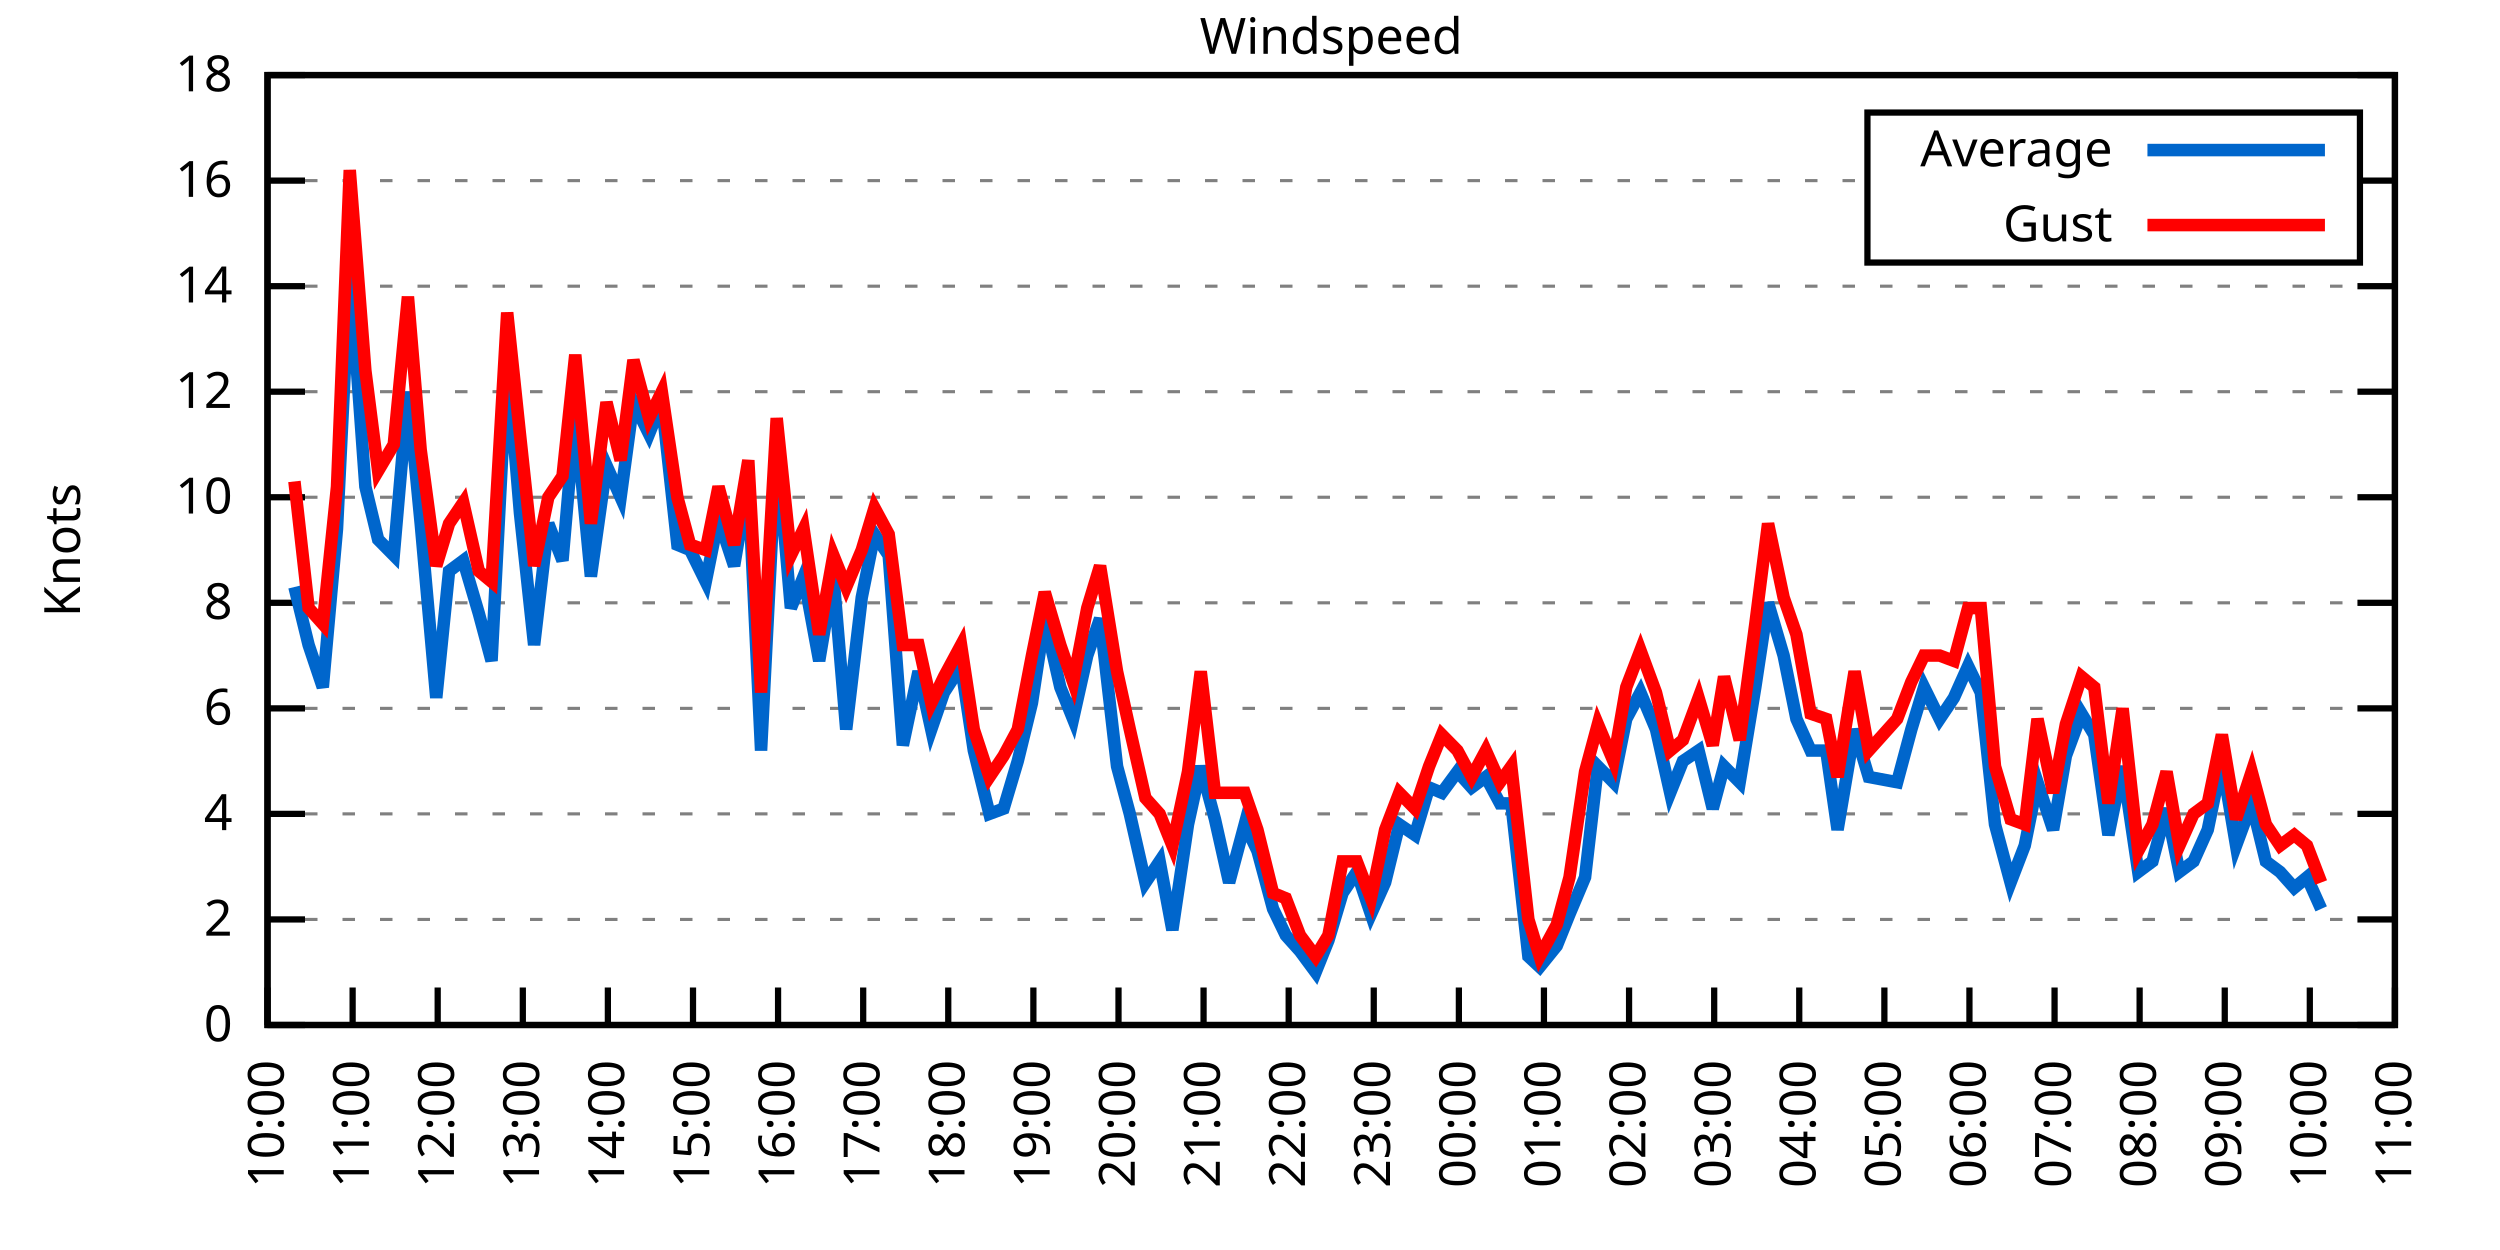
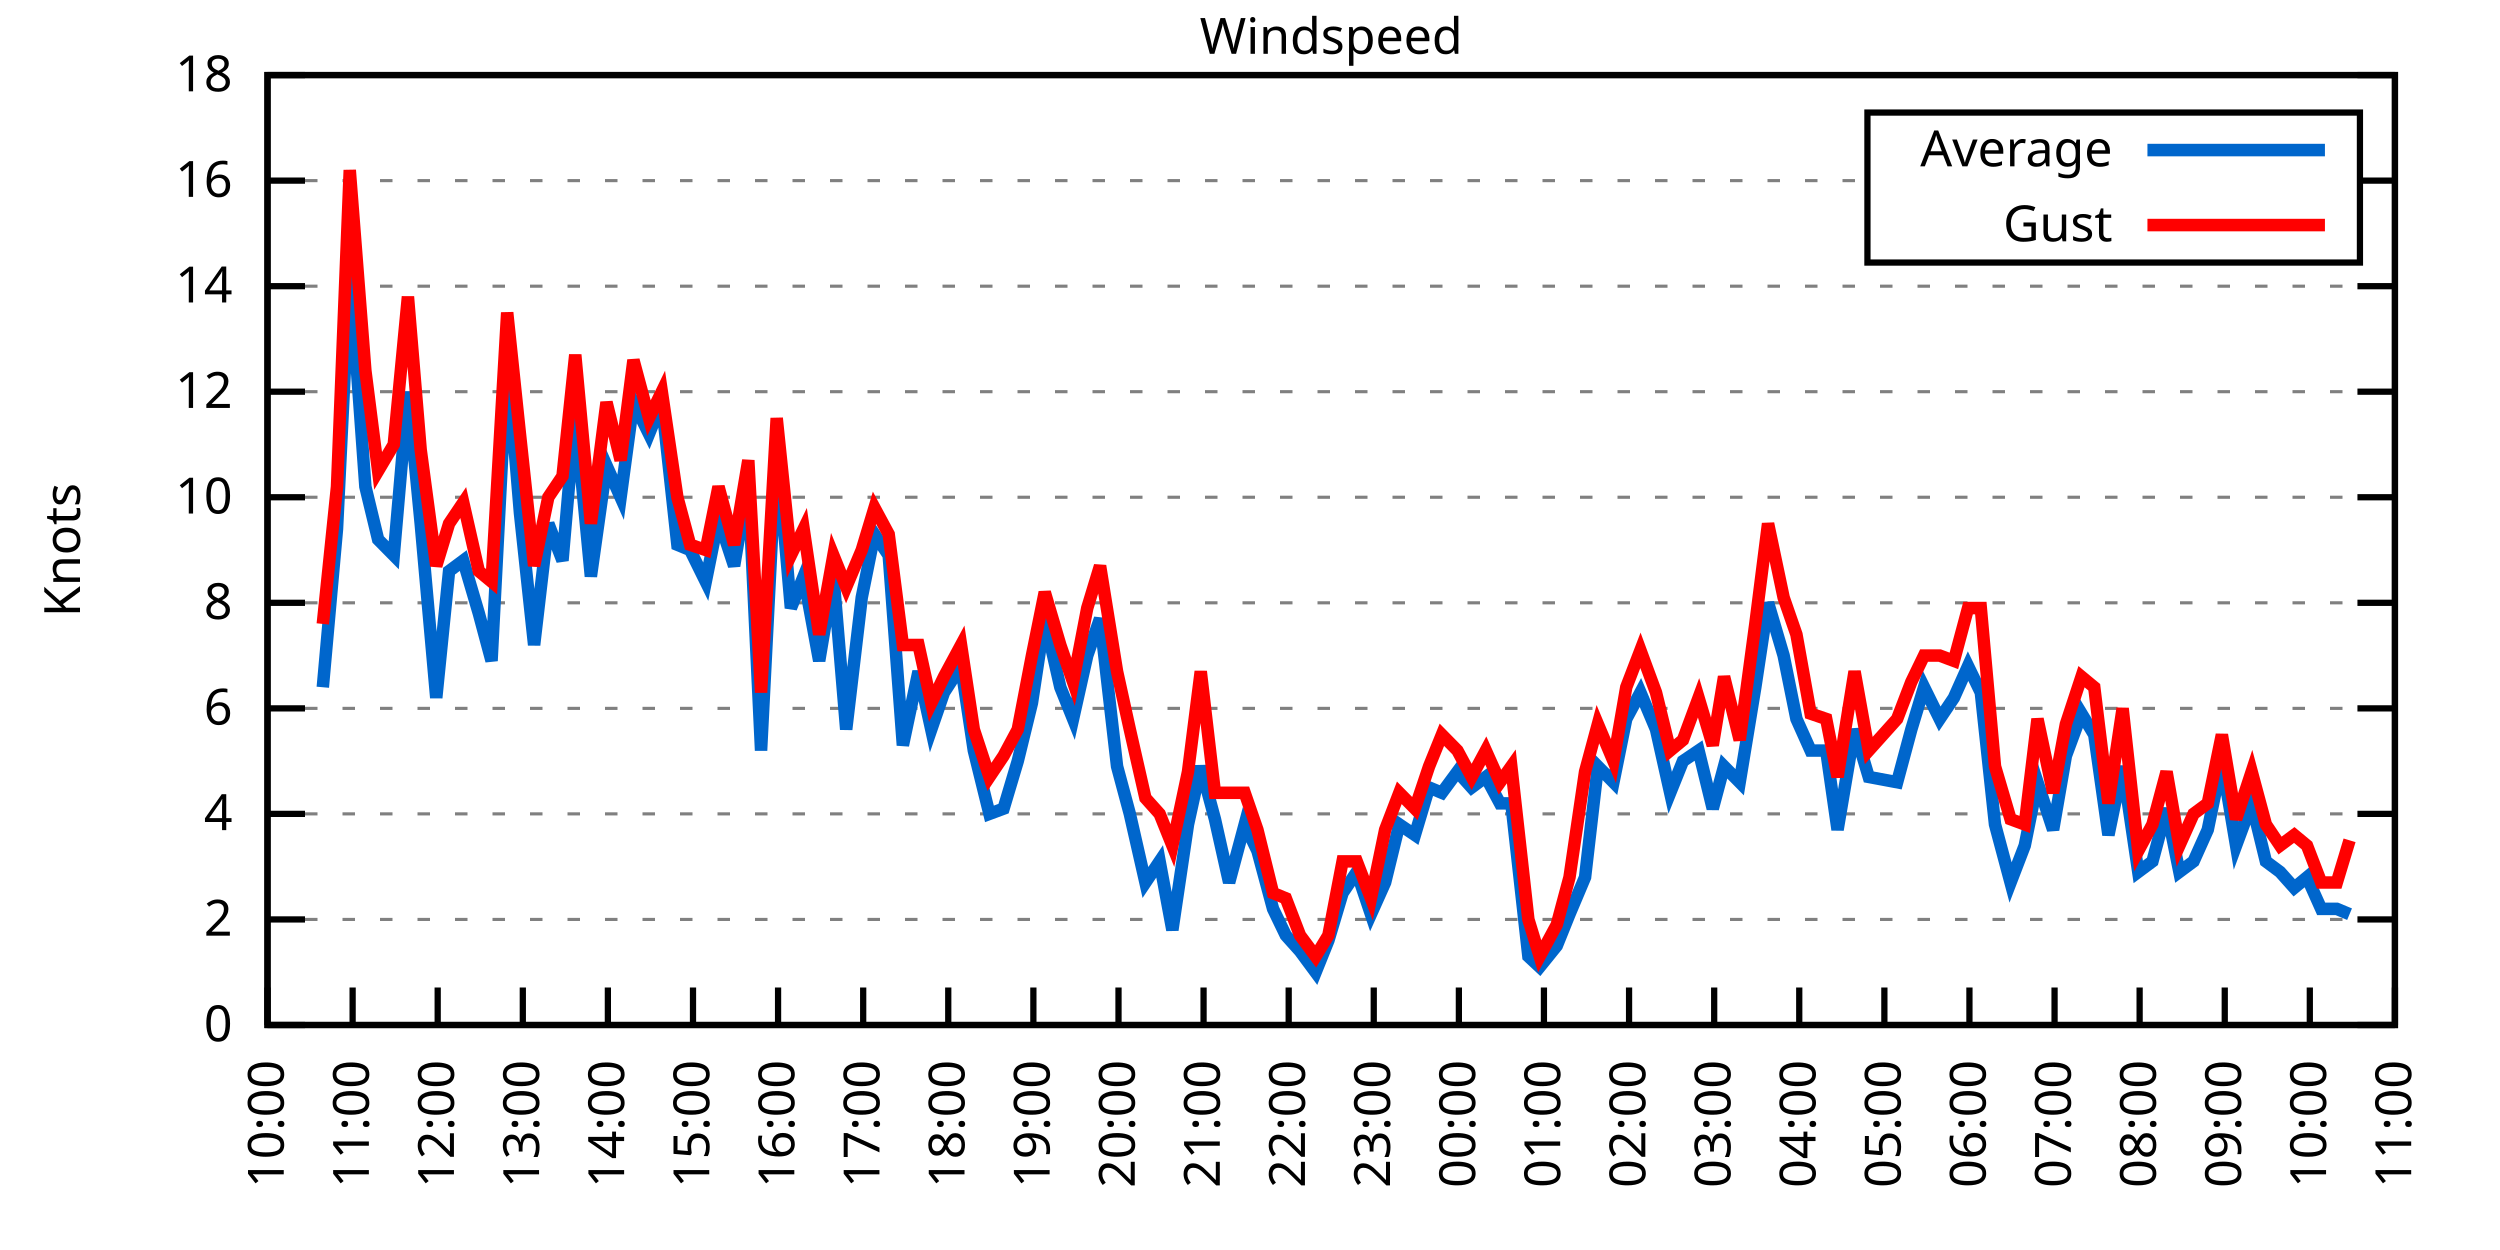
<svg xmlns="http://www.w3.org/2000/svg" xmlns:xlink="http://www.w3.org/1999/xlink" width="400" height="200" viewBox="0 0 400 200">
  <g id="gnuplot_canvas">
    <rect x="0" y="0" width="400" height="200" fill="none" />
    <defs>
      <circle id="gpDot" r="0.5" stroke-width="0.5" stroke="currentColor" />
      <path id="gpPt0" stroke-width="0.333" stroke="currentColor" d="M-1,0 h2 M0,-1 v2" />
      <path id="gpPt1" stroke-width="0.333" stroke="currentColor" d="M-1,-1 L1,1 M1,-1 L-1,1" />
      <path id="gpPt2" stroke-width="0.333" stroke="currentColor" d="M-1,0 L1,0 M0,-1 L0,1 M-1,-1 L1,1 M-1,1 L1,-1" />
      <rect id="gpPt3" stroke-width="0.333" stroke="currentColor" x="-1" y="-1" width="2" height="2" />
      <rect id="gpPt4" stroke-width="0.333" stroke="currentColor" fill="currentColor" x="-1" y="-1" width="2" height="2" />
      <circle id="gpPt5" stroke-width="0.333" stroke="currentColor" cx="0" cy="0" r="1" />
      <use xlink:href="#gpPt5" id="gpPt6" fill="currentColor" stroke="none" />
      <path id="gpPt7" stroke-width="0.333" stroke="currentColor" d="M0,-1.33 L-1.33,0.67 L1.33,0.67 z" />
      <use xlink:href="#gpPt7" id="gpPt8" fill="currentColor" stroke="none" />
      <use xlink:href="#gpPt7" id="gpPt9" stroke="currentColor" transform="rotate(180)" />
      <use xlink:href="#gpPt9" id="gpPt10" fill="currentColor" stroke="none" />
      <use xlink:href="#gpPt3" id="gpPt11" stroke="currentColor" transform="rotate(45)" />
      <use xlink:href="#gpPt11" id="gpPt12" fill="currentColor" stroke="none" />
      <path id="gpPt13" stroke-width="0.333" stroke="currentColor" d="M0,1.330 L1.265,0.411 L0.782,-1.067 L-0.782,-1.076 L-1.265,0.411 z" />
      <use xlink:href="#gpPt13" id="gpPt14" fill="currentColor" stroke="none" />
      <filter id="textbox" filterUnits="objectBoundingBox" x="0" y="0" height="1" width="1">
        <feFlood flood-color="white" flood-opacity="1" result="bgnd" />
        <feComposite in="SourceGraphic" in2="bgnd" operator="atop" />
      </filter>
      <filter id="greybox" filterUnits="objectBoundingBox" x="0" y="0" height="1" width="1">
        <feFlood flood-color="lightgrey" flood-opacity="1" result="grey" />
        <feComposite in="SourceGraphic" in2="grey" operator="atop" />
      </filter>
    </defs>
    <g fill="none" color="white" stroke="currentColor" stroke-width="1.00" stroke-linecap="butt" stroke-linejoin="miter">
</g>
    <g fill="none" color="black" stroke="currentColor" stroke-width="1.00" stroke-linecap="butt" stroke-linejoin="miter">
      <g stroke="none" shape-rendering="crispEdges">
        <polygon fill="rgb(255, 255, 255)" points="42.80,164.00 383.18,164.00 383.18,12.02 42.80,12.02 " />
      </g>
    </g>
    <g fill="none" color="black" stroke="currentColor" stroke-width="1.00" stroke-linecap="butt" stroke-linejoin="miter">
</g>
    <g fill="none" color="black" stroke="black" stroke-width="0.50" stroke-linecap="butt" stroke-linejoin="miter">
</g>
    <g fill="none" color="gray" stroke="currentColor" stroke-width="0.50" stroke-linecap="butt" stroke-linejoin="miter">
      <path stroke="gray" stroke-dasharray="2,4" class="gridline" d="M42.80,164.00 L383.19,164.00  " />
    </g>
    <g fill="none" color="gray" stroke="gray" stroke-width="1.00" stroke-linecap="butt" stroke-linejoin="miter">
</g>
    <g fill="none" color="black" stroke="currentColor" stroke-width="1.00" stroke-linecap="butt" stroke-linejoin="miter">
      <path stroke="black" d="M42.80,164.00 L48.80,164.00 M383.19,164.00 L377.19,164.00  " />
      <g transform="translate(37.20,166.60)" stroke="none" fill="black" font-family="Sans" font-size="8.00" text-anchor="end">
        <text>
          <tspan font-family="Sans"> 0</tspan>
        </text>
      </g>
    </g>
    <g fill="none" color="black" stroke="currentColor" stroke-width="1.00" stroke-linecap="butt" stroke-linejoin="miter">
</g>
    <g fill="none" color="black" stroke="black" stroke-width="0.50" stroke-linecap="butt" stroke-linejoin="miter">
</g>
    <g fill="none" color="gray" stroke="currentColor" stroke-width="0.50" stroke-linecap="butt" stroke-linejoin="miter">
      <path stroke="gray" stroke-dasharray="2,4" class="gridline" d="M42.80,147.11 L383.19,147.11  " />
    </g>
    <g fill="none" color="gray" stroke="gray" stroke-width="1.00" stroke-linecap="butt" stroke-linejoin="miter">
</g>
    <g fill="none" color="black" stroke="currentColor" stroke-width="1.00" stroke-linecap="butt" stroke-linejoin="miter">
      <path stroke="black" d="M42.80,147.11 L48.80,147.11 M383.19,147.11 L377.19,147.11  " />
      <g transform="translate(37.20,149.71)" stroke="none" fill="black" font-family="Sans" font-size="8.00" text-anchor="end">
        <text>
          <tspan font-family="Sans"> 2</tspan>
        </text>
      </g>
    </g>
    <g fill="none" color="black" stroke="currentColor" stroke-width="1.00" stroke-linecap="butt" stroke-linejoin="miter">
</g>
    <g fill="none" color="black" stroke="black" stroke-width="0.50" stroke-linecap="butt" stroke-linejoin="miter">
</g>
    <g fill="none" color="gray" stroke="currentColor" stroke-width="0.50" stroke-linecap="butt" stroke-linejoin="miter">
      <path stroke="gray" stroke-dasharray="2,4" class="gridline" d="M42.80,130.22 L383.19,130.22  " />
    </g>
    <g fill="none" color="gray" stroke="gray" stroke-width="1.00" stroke-linecap="butt" stroke-linejoin="miter">
</g>
    <g fill="none" color="black" stroke="currentColor" stroke-width="1.00" stroke-linecap="butt" stroke-linejoin="miter">
      <path stroke="black" d="M42.80,130.22 L48.80,130.22 M383.19,130.22 L377.19,130.22  " />
      <g transform="translate(37.20,132.82)" stroke="none" fill="black" font-family="Sans" font-size="8.00" text-anchor="end">
        <text>
          <tspan font-family="Sans"> 4</tspan>
        </text>
      </g>
    </g>
    <g fill="none" color="black" stroke="currentColor" stroke-width="1.00" stroke-linecap="butt" stroke-linejoin="miter">
</g>
    <g fill="none" color="black" stroke="black" stroke-width="0.50" stroke-linecap="butt" stroke-linejoin="miter">
</g>
    <g fill="none" color="gray" stroke="currentColor" stroke-width="0.50" stroke-linecap="butt" stroke-linejoin="miter">
      <path stroke="gray" stroke-dasharray="2,4" class="gridline" d="M42.80,113.34 L383.19,113.34  " />
    </g>
    <g fill="none" color="gray" stroke="gray" stroke-width="1.00" stroke-linecap="butt" stroke-linejoin="miter">
</g>
    <g fill="none" color="black" stroke="currentColor" stroke-width="1.00" stroke-linecap="butt" stroke-linejoin="miter">
      <path stroke="black" d="M42.80,113.34 L48.80,113.34 M383.19,113.34 L377.19,113.34  " />
      <g transform="translate(37.20,115.94)" stroke="none" fill="black" font-family="Sans" font-size="8.00" text-anchor="end">
        <text>
          <tspan font-family="Sans"> 6</tspan>
        </text>
      </g>
    </g>
    <g fill="none" color="black" stroke="currentColor" stroke-width="1.00" stroke-linecap="butt" stroke-linejoin="miter">
</g>
    <g fill="none" color="black" stroke="black" stroke-width="0.50" stroke-linecap="butt" stroke-linejoin="miter">
</g>
    <g fill="none" color="gray" stroke="currentColor" stroke-width="0.50" stroke-linecap="butt" stroke-linejoin="miter">
      <path stroke="gray" stroke-dasharray="2,4" class="gridline" d="M42.80,96.45 L383.19,96.45  " />
    </g>
    <g fill="none" color="gray" stroke="gray" stroke-width="1.00" stroke-linecap="butt" stroke-linejoin="miter">
</g>
    <g fill="none" color="black" stroke="currentColor" stroke-width="1.00" stroke-linecap="butt" stroke-linejoin="miter">
      <path stroke="black" d="M42.80,96.45 L48.80,96.45 M383.19,96.45 L377.19,96.45  " />
      <g transform="translate(37.20,99.05)" stroke="none" fill="black" font-family="Sans" font-size="8.00" text-anchor="end">
        <text>
          <tspan font-family="Sans"> 8</tspan>
        </text>
      </g>
    </g>
    <g fill="none" color="black" stroke="currentColor" stroke-width="1.00" stroke-linecap="butt" stroke-linejoin="miter">
</g>
    <g fill="none" color="black" stroke="black" stroke-width="0.50" stroke-linecap="butt" stroke-linejoin="miter">
</g>
    <g fill="none" color="gray" stroke="currentColor" stroke-width="0.50" stroke-linecap="butt" stroke-linejoin="miter">
      <path stroke="gray" stroke-dasharray="2,4" class="gridline" d="M42.80,79.56 L383.19,79.56  " />
    </g>
    <g fill="none" color="gray" stroke="gray" stroke-width="1.00" stroke-linecap="butt" stroke-linejoin="miter">
</g>
    <g fill="none" color="black" stroke="currentColor" stroke-width="1.00" stroke-linecap="butt" stroke-linejoin="miter">
      <path stroke="black" d="M42.80,79.56 L48.80,79.56 M383.19,79.56 L377.19,79.56  " />
      <g transform="translate(37.20,82.16)" stroke="none" fill="black" font-family="Sans" font-size="8.00" text-anchor="end">
        <text>
          <tspan font-family="Sans"> 10</tspan>
        </text>
      </g>
    </g>
    <g fill="none" color="black" stroke="currentColor" stroke-width="1.00" stroke-linecap="butt" stroke-linejoin="miter">
</g>
    <g fill="none" color="black" stroke="black" stroke-width="0.50" stroke-linecap="butt" stroke-linejoin="miter">
</g>
    <g fill="none" color="gray" stroke="currentColor" stroke-width="0.50" stroke-linecap="butt" stroke-linejoin="miter">
      <path stroke="gray" stroke-dasharray="2,4" class="gridline" d="M42.80,62.67 L383.19,62.67  " />
    </g>
    <g fill="none" color="gray" stroke="gray" stroke-width="1.00" stroke-linecap="butt" stroke-linejoin="miter">
</g>
    <g fill="none" color="black" stroke="currentColor" stroke-width="1.00" stroke-linecap="butt" stroke-linejoin="miter">
      <path stroke="black" d="M42.80,62.67 L48.80,62.67 M383.19,62.67 L377.19,62.67  " />
      <g transform="translate(37.20,65.27)" stroke="none" fill="black" font-family="Sans" font-size="8.00" text-anchor="end">
        <text>
          <tspan font-family="Sans"> 12</tspan>
        </text>
      </g>
    </g>
    <g fill="none" color="black" stroke="currentColor" stroke-width="1.00" stroke-linecap="butt" stroke-linejoin="miter">
</g>
    <g fill="none" color="black" stroke="black" stroke-width="0.50" stroke-linecap="butt" stroke-linejoin="miter">
</g>
    <g fill="none" color="gray" stroke="currentColor" stroke-width="0.50" stroke-linecap="butt" stroke-linejoin="miter">
      <path stroke="gray" stroke-dasharray="2,4" class="gridline" d="M42.80,45.79 L383.19,45.79  " />
    </g>
    <g fill="none" color="gray" stroke="gray" stroke-width="1.00" stroke-linecap="butt" stroke-linejoin="miter">
</g>
    <g fill="none" color="black" stroke="currentColor" stroke-width="1.00" stroke-linecap="butt" stroke-linejoin="miter">
      <path stroke="black" d="M42.80,45.79 L48.80,45.79 M383.19,45.79 L377.19,45.79  " />
      <g transform="translate(37.20,48.39)" stroke="none" fill="black" font-family="Sans" font-size="8.00" text-anchor="end">
        <text>
          <tspan font-family="Sans"> 14</tspan>
        </text>
      </g>
    </g>
    <g fill="none" color="black" stroke="currentColor" stroke-width="1.00" stroke-linecap="butt" stroke-linejoin="miter">
</g>
    <g fill="none" color="black" stroke="black" stroke-width="0.50" stroke-linecap="butt" stroke-linejoin="miter">
</g>
    <g fill="none" color="gray" stroke="currentColor" stroke-width="0.50" stroke-linecap="butt" stroke-linejoin="miter">
      <path stroke="gray" stroke-dasharray="2,4" class="gridline" d="M42.80,28.90 L298.79,28.90 M377.59,28.90 L383.19,28.90  " />
    </g>
    <g fill="none" color="gray" stroke="gray" stroke-width="1.00" stroke-linecap="butt" stroke-linejoin="miter">
</g>
    <g fill="none" color="black" stroke="currentColor" stroke-width="1.00" stroke-linecap="butt" stroke-linejoin="miter">
      <path stroke="black" d="M42.80,28.90 L48.80,28.90 M383.19,28.90 L377.19,28.90  " />
      <g transform="translate(37.20,31.50)" stroke="none" fill="black" font-family="Sans" font-size="8.00" text-anchor="end">
        <text>
          <tspan font-family="Sans"> 16</tspan>
        </text>
      </g>
    </g>
    <g fill="none" color="black" stroke="currentColor" stroke-width="1.00" stroke-linecap="butt" stroke-linejoin="miter">
</g>
    <g fill="none" color="black" stroke="black" stroke-width="0.50" stroke-linecap="butt" stroke-linejoin="miter">
</g>
    <g fill="none" color="gray" stroke="currentColor" stroke-width="0.50" stroke-linecap="butt" stroke-linejoin="miter">
      <path stroke="gray" stroke-dasharray="2,4" class="gridline" d="M42.80,12.01 L383.19,12.01  " />
    </g>
    <g fill="none" color="gray" stroke="gray" stroke-width="1.00" stroke-linecap="butt" stroke-linejoin="miter">
</g>
    <g fill="none" color="black" stroke="currentColor" stroke-width="1.00" stroke-linecap="butt" stroke-linejoin="miter">
      <path stroke="black" d="M42.80,12.01 L48.80,12.01 M383.19,12.01 L377.19,12.01  " />
      <g transform="translate(37.20,14.61)" stroke="none" fill="black" font-family="Sans" font-size="8.00" text-anchor="end">
        <text>
          <tspan font-family="Sans"> 18</tspan>
        </text>
      </g>
    </g>
    <g fill="none" color="black" stroke="currentColor" stroke-width="1.00" stroke-linecap="butt" stroke-linejoin="miter">
      <path stroke="black" d="M42.80,164.00 L42.80,158.00  " />
      <g transform="translate(45.40,169.60) rotate(270.00)" stroke="none" fill="black" font-family="Sans" font-size="8.00" text-anchor="end">
        <text>
          <tspan font-family="Sans">10:00</tspan>
        </text>
      </g>
    </g>
    <g fill="none" color="black" stroke="currentColor" stroke-width="1.00" stroke-linecap="butt" stroke-linejoin="miter">
      <path stroke="black" d="M56.42,164.00 L56.42,158.00  " />
      <g transform="translate(59.02,169.60) rotate(270.00)" stroke="none" fill="black" font-family="Sans" font-size="8.00" text-anchor="end">
        <text>
          <tspan font-family="Sans">11:00</tspan>
        </text>
      </g>
    </g>
    <g fill="none" color="black" stroke="currentColor" stroke-width="1.00" stroke-linecap="butt" stroke-linejoin="miter">
      <path stroke="black" d="M70.03,164.00 L70.03,158.00  " />
      <g transform="translate(72.63,169.60) rotate(270.00)" stroke="none" fill="black" font-family="Sans" font-size="8.00" text-anchor="end">
        <text>
          <tspan font-family="Sans">12:00</tspan>
        </text>
      </g>
    </g>
    <g fill="none" color="black" stroke="currentColor" stroke-width="1.00" stroke-linecap="butt" stroke-linejoin="miter">
      <path stroke="black" d="M83.65,164.00 L83.65,158.00  " />
      <g transform="translate(86.25,169.60) rotate(270.00)" stroke="none" fill="black" font-family="Sans" font-size="8.00" text-anchor="end">
        <text>
          <tspan font-family="Sans">13:00</tspan>
        </text>
      </g>
    </g>
    <g fill="none" color="black" stroke="currentColor" stroke-width="1.00" stroke-linecap="butt" stroke-linejoin="miter">
      <path stroke="black" d="M97.26,164.00 L97.26,158.00  " />
      <g transform="translate(99.86,169.60) rotate(270.00)" stroke="none" fill="black" font-family="Sans" font-size="8.00" text-anchor="end">
        <text>
          <tspan font-family="Sans">14:00</tspan>
        </text>
      </g>
    </g>
    <g fill="none" color="black" stroke="currentColor" stroke-width="1.00" stroke-linecap="butt" stroke-linejoin="miter">
      <path stroke="black" d="M110.88,164.00 L110.88,158.00  " />
      <g transform="translate(113.48,169.60) rotate(270.00)" stroke="none" fill="black" font-family="Sans" font-size="8.00" text-anchor="end">
        <text>
          <tspan font-family="Sans">15:00</tspan>
        </text>
      </g>
    </g>
    <g fill="none" color="black" stroke="currentColor" stroke-width="1.00" stroke-linecap="butt" stroke-linejoin="miter">
      <path stroke="black" d="M124.49,164.00 L124.49,158.00  " />
      <g transform="translate(127.09,169.60) rotate(270.00)" stroke="none" fill="black" font-family="Sans" font-size="8.00" text-anchor="end">
        <text>
          <tspan font-family="Sans">16:00</tspan>
        </text>
      </g>
    </g>
    <g fill="none" color="black" stroke="currentColor" stroke-width="1.00" stroke-linecap="butt" stroke-linejoin="miter">
      <path stroke="black" d="M138.11,164.00 L138.11,158.00  " />
      <g transform="translate(140.71,169.60) rotate(270.00)" stroke="none" fill="black" font-family="Sans" font-size="8.00" text-anchor="end">
        <text>
          <tspan font-family="Sans">17:00</tspan>
        </text>
      </g>
    </g>
    <g fill="none" color="black" stroke="currentColor" stroke-width="1.00" stroke-linecap="butt" stroke-linejoin="miter">
      <path stroke="black" d="M151.72,164.00 L151.72,158.00  " />
      <g transform="translate(154.32,169.60) rotate(270.00)" stroke="none" fill="black" font-family="Sans" font-size="8.00" text-anchor="end">
        <text>
          <tspan font-family="Sans">18:00</tspan>
        </text>
      </g>
    </g>
    <g fill="none" color="black" stroke="currentColor" stroke-width="1.00" stroke-linecap="butt" stroke-linejoin="miter">
      <path stroke="black" d="M165.34,164.00 L165.34,158.00  " />
      <g transform="translate(167.94,169.60) rotate(270.00)" stroke="none" fill="black" font-family="Sans" font-size="8.00" text-anchor="end">
        <text>
          <tspan font-family="Sans">19:00</tspan>
        </text>
      </g>
    </g>
    <g fill="none" color="black" stroke="currentColor" stroke-width="1.00" stroke-linecap="butt" stroke-linejoin="miter">
      <path stroke="black" d="M178.96,164.00 L178.96,158.00  " />
      <g transform="translate(181.56,169.60) rotate(270.00)" stroke="none" fill="black" font-family="Sans" font-size="8.00" text-anchor="end">
        <text>
          <tspan font-family="Sans">20:00</tspan>
        </text>
      </g>
    </g>
    <g fill="none" color="black" stroke="currentColor" stroke-width="1.00" stroke-linecap="butt" stroke-linejoin="miter">
      <path stroke="black" d="M192.57,164.00 L192.57,158.00  " />
      <g transform="translate(195.17,169.60) rotate(270.00)" stroke="none" fill="black" font-family="Sans" font-size="8.00" text-anchor="end">
        <text>
          <tspan font-family="Sans">21:00</tspan>
        </text>
      </g>
    </g>
    <g fill="none" color="black" stroke="currentColor" stroke-width="1.00" stroke-linecap="butt" stroke-linejoin="miter">
      <path stroke="black" d="M206.19,164.00 L206.19,158.00  " />
      <g transform="translate(208.79,169.60) rotate(270.00)" stroke="none" fill="black" font-family="Sans" font-size="8.00" text-anchor="end">
        <text>
          <tspan font-family="Sans">22:00</tspan>
        </text>
      </g>
    </g>
    <g fill="none" color="black" stroke="currentColor" stroke-width="1.00" stroke-linecap="butt" stroke-linejoin="miter">
      <path stroke="black" d="M219.80,164.00 L219.80,158.00  " />
      <g transform="translate(222.40,169.60) rotate(270.00)" stroke="none" fill="black" font-family="Sans" font-size="8.00" text-anchor="end">
        <text>
          <tspan font-family="Sans">23:00</tspan>
        </text>
      </g>
    </g>
    <g fill="none" color="black" stroke="currentColor" stroke-width="1.00" stroke-linecap="butt" stroke-linejoin="miter">
      <path stroke="black" d="M233.42,164.00 L233.42,158.00  " />
      <g transform="translate(236.02,169.60) rotate(270.00)" stroke="none" fill="black" font-family="Sans" font-size="8.00" text-anchor="end">
        <text>
          <tspan font-family="Sans">00:00</tspan>
        </text>
      </g>
    </g>
    <g fill="none" color="black" stroke="currentColor" stroke-width="1.00" stroke-linecap="butt" stroke-linejoin="miter">
      <path stroke="black" d="M247.03,164.00 L247.03,158.00  " />
      <g transform="translate(249.63,169.60) rotate(270.00)" stroke="none" fill="black" font-family="Sans" font-size="8.00" text-anchor="end">
        <text>
          <tspan font-family="Sans">01:00</tspan>
        </text>
      </g>
    </g>
    <g fill="none" color="black" stroke="currentColor" stroke-width="1.00" stroke-linecap="butt" stroke-linejoin="miter">
      <path stroke="black" d="M260.65,164.00 L260.65,158.00  " />
      <g transform="translate(263.25,169.60) rotate(270.00)" stroke="none" fill="black" font-family="Sans" font-size="8.00" text-anchor="end">
        <text>
          <tspan font-family="Sans">02:00</tspan>
        </text>
      </g>
    </g>
    <g fill="none" color="black" stroke="currentColor" stroke-width="1.00" stroke-linecap="butt" stroke-linejoin="miter">
      <path stroke="black" d="M274.27,164.00 L274.27,158.00  " />
      <g transform="translate(276.87,169.60) rotate(270.00)" stroke="none" fill="black" font-family="Sans" font-size="8.00" text-anchor="end">
        <text>
          <tspan font-family="Sans">03:00</tspan>
        </text>
      </g>
    </g>
    <g fill="none" color="black" stroke="currentColor" stroke-width="1.00" stroke-linecap="butt" stroke-linejoin="miter">
      <path stroke="black" d="M287.88,164.00 L287.88,158.00  " />
      <g transform="translate(290.48,169.60) rotate(270.00)" stroke="none" fill="black" font-family="Sans" font-size="8.00" text-anchor="end">
        <text>
          <tspan font-family="Sans">04:00</tspan>
        </text>
      </g>
    </g>
    <g fill="none" color="black" stroke="currentColor" stroke-width="1.00" stroke-linecap="butt" stroke-linejoin="miter">
      <path stroke="black" d="M301.50,164.00 L301.50,158.00  " />
      <g transform="translate(304.10,169.60) rotate(270.00)" stroke="none" fill="black" font-family="Sans" font-size="8.00" text-anchor="end">
        <text>
          <tspan font-family="Sans">05:00</tspan>
        </text>
      </g>
    </g>
    <g fill="none" color="black" stroke="currentColor" stroke-width="1.00" stroke-linecap="butt" stroke-linejoin="miter">
      <path stroke="black" d="M315.11,164.00 L315.11,158.00  " />
      <g transform="translate(317.71,169.60) rotate(270.00)" stroke="none" fill="black" font-family="Sans" font-size="8.00" text-anchor="end">
        <text>
          <tspan font-family="Sans">06:00</tspan>
        </text>
      </g>
    </g>
    <g fill="none" color="black" stroke="currentColor" stroke-width="1.00" stroke-linecap="butt" stroke-linejoin="miter">
      <path stroke="black" d="M328.73,164.00 L328.73,158.00  " />
      <g transform="translate(331.33,169.60) rotate(270.00)" stroke="none" fill="black" font-family="Sans" font-size="8.00" text-anchor="end">
        <text>
          <tspan font-family="Sans">07:00</tspan>
        </text>
      </g>
    </g>
    <g fill="none" color="black" stroke="currentColor" stroke-width="1.00" stroke-linecap="butt" stroke-linejoin="miter">
      <path stroke="black" d="M342.34,164.00 L342.34,158.00  " />
      <g transform="translate(344.94,169.60) rotate(270.00)" stroke="none" fill="black" font-family="Sans" font-size="8.00" text-anchor="end">
        <text>
          <tspan font-family="Sans">08:00</tspan>
        </text>
      </g>
    </g>
    <g fill="none" color="black" stroke="currentColor" stroke-width="1.00" stroke-linecap="butt" stroke-linejoin="miter">
      <path stroke="black" d="M355.96,164.00 L355.96,158.00  " />
      <g transform="translate(358.56,169.60) rotate(270.00)" stroke="none" fill="black" font-family="Sans" font-size="8.00" text-anchor="end">
        <text>
          <tspan font-family="Sans">09:00</tspan>
        </text>
      </g>
    </g>
    <g fill="none" color="black" stroke="currentColor" stroke-width="1.00" stroke-linecap="butt" stroke-linejoin="miter">
      <path stroke="black" d="M369.57,164.00 L369.57,158.00  " />
      <g transform="translate(372.17,169.60) rotate(270.00)" stroke="none" fill="black" font-family="Sans" font-size="8.00" text-anchor="end">
        <text>
          <tspan font-family="Sans">10:00</tspan>
        </text>
      </g>
    </g>
    <g fill="none" color="black" stroke="currentColor" stroke-width="1.00" stroke-linecap="butt" stroke-linejoin="miter">
      <path stroke="black" d="M383.19,164.00 L383.19,158.00  " />
      <g transform="translate(385.79,169.60) rotate(270.00)" stroke="none" fill="black" font-family="Sans" font-size="8.00" text-anchor="end">
        <text>
          <tspan font-family="Sans">11:00</tspan>
        </text>
      </g>
    </g>
    <g fill="none" color="black" stroke="currentColor" stroke-width="1.00" stroke-linecap="butt" stroke-linejoin="miter">
</g>
    <g fill="none" color="black" stroke="currentColor" stroke-width="1.00" stroke-linecap="butt" stroke-linejoin="miter">
      <path stroke="black" d="M42.80,12.01 L42.80,164.00 L383.19,164.00 L383.19,12.01 L42.80,12.01 Z  " />
    </g>
    <g fill="none" color="black" stroke="currentColor" stroke-width="1.00" stroke-linecap="butt" stroke-linejoin="miter">
</g>
    <g fill="none" color="black" stroke="currentColor" stroke-width="1.00" stroke-linecap="butt" stroke-linejoin="miter">
      <path stroke="black" d="M298.79,42.01 L298.79,18.01 L377.59,18.01 L377.59,42.01 L298.79,42.01 Z  " />
    </g>
    <g id="Windspeed_plot_1">
      <g fill="none" color="white" stroke="black" stroke-width="2.00" stroke-linecap="butt" stroke-linejoin="miter">
</g>
      <g fill="none" color="black" stroke="currentColor" stroke-width="2.00" stroke-linecap="butt" stroke-linejoin="miter">
        <g transform="translate(337.99,26.61)" stroke="none" fill="black" font-family="Sans" font-size="8.00" text-anchor="end">
          <text>
            <tspan font-family="Sans">Average</tspan>
          </text>
        </g>
      </g>
      <g fill="none" color="black" stroke="currentColor" stroke-width="2.00" stroke-linecap="butt" stroke-linejoin="miter">
-         <path stroke="rgb(  0, 102, 204)" d="M343.59,24.01 L371.99,24.01 M47.11,93.92 L49.38,103.20 L51.65,109.96 L53.92,84.63 L55.96,43.25 L58.46,77.87   L60.50,86.32 L63.00,88.85 L65.27,62.67 L67.31,83.78 L69.80,111.65 L71.85,91.38 L74.12,89.69 L76.61,98.14   L78.65,105.74 L81.15,57.61 L83.19,82.09 L85.46,103.20 L87.73,83.78 L90.00,89.69 L92.04,66.05 L94.54,92.23   L97.04,74.49 L99.30,79.56 L101.35,64.36 L103.84,69.43 L105.89,64.36 L108.38,87.16 L110.42,88.00 L112.92,93.07   L114.96,82.94 L117.46,90.54 L119.73,77.03 L121.77,120.09 L124.27,71.12 L126.54,97.29 L128.58,92.23 L131.07,105.74   L133.34,92.23 L135.39,116.71 L137.88,95.60 L139.92,85.47 L142.19,88.85 L144.46,119.25 L146.96,107.43 L149.00,116.71   L151.04,110.80 L153.77,106.58 L155.81,120.09 L158.31,130.22 L160.57,129.38 L162.84,121.78 L165.11,112.49 L167.16,98.98   L169.65,109.96 L171.69,115.03 L173.96,104.89 L176.01,98.98 L178.73,122.62 L180.77,130.22 L183.27,141.20 L185.54,137.82   L187.58,148.80 L190.08,131.91 L192.12,122.62 L194.39,131.07 L196.66,141.20 L199.15,131.91 L201.19,136.14 L203.69,145.42   L205.73,149.65 L208.00,152.18 L210.50,155.56 L212.54,150.49 L214.81,142.89 L217.08,139.51 L219.35,146.27 L221.62,141.20   L223.89,131.91 L226.38,133.60 L228.65,126.00 L230.70,126.85 L233.19,123.47 L235.46,126.00 L237.73,124.31 L240.00,128.54   L241.81,128.54 L244.54,153.02 L246.35,154.71 L249.08,151.33 L251.12,146.27 L253.61,140.36 L255.66,122.62 L258.15,125.16   L260.20,115.03 L262.47,110.80 L264.96,116.71 L267.23,126.85 L269.27,121.78 L271.77,120.09 L274.04,129.38 L275.85,122.62   L278.35,125.16 L280.85,109.96 L282.89,96.45 L285.38,104.89 L287.43,115.03 L289.70,120.09 L292.19,120.09 L294.01,132.76   L296.73,116.71 L299.00,124.31 L303.54,125.16 L305.81,116.71 L307.85,109.96 L310.35,115.03 L312.62,111.65 L314.89,106.58   L316.93,110.80 L319.20,131.91 L321.69,141.20 L323.96,135.29 L326.00,125.16 L328.50,132.76 L330.54,120.94 L333.04,114.18   L335.08,117.56 L337.35,133.60 L339.62,122.62 L342.12,139.51 L344.39,137.82 L346.65,129.38 L348.70,139.51 L350.97,137.82   L353.24,132.76 L355.50,121.78 L357.77,135.29 L360.27,128.54 L362.54,137.82 L364.81,139.51 L367.08,142.05 L369.12,140.36   L371.39,145.42  " />
+         <path stroke="rgb(  0, 102, 204)" d="M343.59,24.01 L371.99,24.01 M51.65,109.96 L53.92,84.63 L55.96,43.25 L58.46,77.87 L60.50,86.32 L63.00,88.85   L65.27,62.67 L67.31,83.78 L69.80,111.65 L71.85,91.38 L74.12,89.69 L76.61,98.14 L78.65,105.74 L81.15,57.61   L83.19,82.09 L85.46,103.20 L87.73,83.78 L90.00,89.69 L92.04,66.05 L94.54,92.23 L97.04,74.49 L99.30,79.56   L101.35,64.36 L103.84,69.43 L105.89,64.36 L108.38,87.16 L110.42,88.00 L112.92,93.07 L114.96,82.94 L117.46,90.54   L119.73,77.03 L121.77,120.09 L124.27,71.12 L126.54,97.29 L128.58,92.23 L131.07,105.74 L133.34,92.23 L135.39,116.71   L137.88,95.60 L139.92,85.47 L142.19,88.85 L144.46,119.25 L146.96,107.43 L149.00,116.71 L151.04,110.80 L153.77,106.58   L155.81,120.09 L158.31,130.22 L160.57,129.38 L162.84,121.78 L165.11,112.49 L167.16,98.98 L169.65,109.96 L171.69,115.03   L173.96,104.89 L176.01,98.98 L178.73,122.62 L180.77,130.22 L183.27,141.20 L185.54,137.82 L187.58,148.80 L190.08,131.91   L192.12,122.62 L194.39,131.07 L196.66,141.20 L199.15,131.91 L201.19,136.14 L203.69,145.42 L205.73,149.65 L208.00,152.18   L210.50,155.56 L212.54,150.49 L214.81,142.89 L217.08,139.51 L219.35,146.27 L221.62,141.20 L223.89,131.91 L226.38,133.60   L228.65,126.00 L230.70,126.85 L233.19,123.47 L235.46,126.00 L237.73,124.31 L240.00,128.54 L241.81,128.54 L244.54,153.02   L246.35,154.71 L249.08,151.33 L251.12,146.27 L253.61,140.36 L255.66,122.62 L258.15,125.16 L260.20,115.03 L262.47,110.80   L264.96,116.71 L267.23,126.85 L269.27,121.78 L271.77,120.09 L274.04,129.38 L275.85,122.62 L278.35,125.16 L280.85,109.96   L282.89,96.45 L285.38,104.89 L287.43,115.03 L289.70,120.09 L292.19,120.09 L294.01,132.76 L296.73,116.71 L299.00,124.31   L303.54,125.16 L305.81,116.71 L307.85,109.96 L310.35,115.03 L312.62,111.65 L314.89,106.58 L316.93,110.80 L319.20,131.91   L321.69,141.20 L323.96,135.29 L326.00,125.16 L328.50,132.76 L330.54,120.94 L333.04,114.18 L335.08,117.56 L337.35,133.60   L339.62,122.62 L342.12,139.51 L344.39,137.82 L346.65,129.38 L348.70,139.51 L350.97,137.82 L353.24,132.76 L355.50,121.78   L357.77,135.29 L360.27,128.54 L362.54,137.82 L364.81,139.51 L367.08,142.05 L369.12,140.36 L371.39,145.42 L373.89,145.42   L375.93,146.27  " />
      </g>
    </g>
    <g id="Windspeed_plot_2">
      <g fill="none" color="black" stroke="currentColor" stroke-width="2.00" stroke-linecap="butt" stroke-linejoin="miter">
        <g transform="translate(337.99,38.61)" stroke="none" fill="black" font-family="Sans" font-size="8.00" text-anchor="end">
          <text>
            <tspan font-family="Sans">Gust</tspan>
          </text>
        </g>
      </g>
      <g fill="none" color="black" stroke="currentColor" stroke-width="2.00" stroke-linecap="butt" stroke-linejoin="miter">
-         <path stroke="rgb(255,   0,   0)" d="M343.59,36.01 L371.99,36.01 M47.11,77.03 L49.38,97.29 L51.65,99.83 L53.92,77.87 L55.96,27.21 L58.46,59.30   L60.50,75.34 L63.00,71.12 L65.27,47.47 L67.31,71.96 L69.80,90.54 L71.85,83.78 L74.12,80.41 L76.61,91.38   L78.65,93.07 L81.15,50.01 L83.19,69.43 L85.46,90.54 L87.73,79.56 L90.00,76.18 L92.04,56.76 L94.54,83.78   L97.04,64.36 L99.30,73.65 L101.35,57.61 L103.84,66.90 L105.89,62.67 L108.38,79.56 L110.42,87.16 L112.92,88.00   L114.96,77.87 L117.46,87.16 L119.73,73.65 L121.77,110.80 L124.27,66.90 L126.54,88.85 L128.58,84.63 L131.07,101.52   L133.34,88.85 L135.39,93.92 L137.88,88.00 L139.92,81.25 L142.19,85.47 L144.46,103.20 L146.96,103.20 L149.00,112.49   L151.04,108.27 L153.77,103.20 L155.81,116.71 L158.31,124.31 L160.57,120.94 L162.84,116.71 L165.11,104.89 L167.16,94.76   L169.65,103.20 L171.69,109.11 L173.96,97.29 L176.01,90.54 L178.73,107.43 L180.77,116.71 L183.27,127.69 L185.54,130.22   L187.58,135.29 L190.08,123.47 L192.12,107.43 L194.39,126.85 L196.66,126.85 L199.15,126.85 L201.19,132.76 L203.69,142.89   L205.73,143.73 L208.00,149.65 L210.50,153.02 L212.54,149.65 L214.81,137.82 L217.08,137.82 L219.35,143.73 L221.62,132.76   L223.89,126.85 L226.38,129.38 L228.65,122.62 L230.70,117.56 L233.19,120.09 L235.46,124.31 L237.73,120.09 L240.00,125.16   L241.81,122.62 L244.54,147.11 L246.35,153.02 L249.08,147.96 L251.12,140.36 L253.61,123.47 L255.66,115.87 L258.15,121.78   L260.20,109.96 L262.47,104.05 L264.96,110.80 L267.23,120.09 L269.27,118.40 L271.77,111.65 L274.04,119.25 L275.85,108.27   L278.35,118.40 L280.85,99.83 L282.89,83.78 L285.38,95.60 L287.43,101.52 L289.70,114.18 L292.19,115.03 L294.01,124.31   L296.73,107.43 L299.00,120.09 L303.54,115.03 L305.81,109.11 L307.85,104.89 L310.35,104.89 L312.62,105.74 L314.89,97.29   L316.93,97.29 L319.20,122.62 L321.69,131.07 L323.96,131.91 L326.00,115.03 L328.50,126.85 L330.54,115.87 L333.04,108.27   L335.08,109.96 L337.35,128.54 L339.62,113.34 L342.12,136.14 L344.39,131.91 L346.65,123.47 L348.70,135.29 L350.97,130.22   L353.24,128.54 L355.50,117.56 L357.77,131.07 L360.27,123.47 L362.54,131.91 L364.81,135.29 L367.08,133.60 L369.12,135.29   L371.39,141.20  " />
+         <path stroke="rgb(255,   0,   0)" d="M343.59,36.01 L371.99,36.01 M51.65,99.83 L53.92,77.87 L55.96,27.21 L58.46,59.30 L60.50,75.34 L63.00,71.12   L65.27,47.47 L67.31,71.96 L69.80,90.54 L71.85,83.78 L74.12,80.41 L76.61,91.38 L78.65,93.07 L81.15,50.01   L83.19,69.43 L85.46,90.54 L87.73,79.56 L90.00,76.18 L92.04,56.76 L94.54,83.78 L97.04,64.36 L99.30,73.65   L101.35,57.61 L103.84,66.90 L105.89,62.67 L108.38,79.56 L110.42,87.16 L112.92,88.00 L114.96,77.87 L117.46,87.16   L119.73,73.65 L121.77,110.80 L124.27,66.90 L126.54,88.85 L128.58,84.63 L131.07,101.52 L133.34,88.85 L135.39,93.92   L137.88,88.00 L139.92,81.25 L142.19,85.47 L144.46,103.20 L146.96,103.20 L149.00,112.49 L151.04,108.27 L153.77,103.20   L155.81,116.71 L158.31,124.31 L160.57,120.94 L162.84,116.71 L165.11,104.89 L167.16,94.76 L169.65,103.20 L171.69,109.11   L173.96,97.29 L176.01,90.54 L178.73,107.43 L180.77,116.71 L183.27,127.69 L185.54,130.22 L187.58,135.29 L190.08,123.47   L192.12,107.43 L194.39,126.85 L196.66,126.85 L199.15,126.85 L201.19,132.76 L203.69,142.89 L205.73,143.73 L208.00,149.65   L210.50,153.02 L212.54,149.65 L214.81,137.82 L217.08,137.82 L219.35,143.73 L221.62,132.76 L223.89,126.85 L226.38,129.38   L228.65,122.62 L230.70,117.56 L233.19,120.09 L235.46,124.31 L237.73,120.09 L240.00,125.16 L241.81,122.62 L244.54,147.11   L246.35,153.02 L249.08,147.96 L251.12,140.36 L253.61,123.47 L255.66,115.87 L258.15,121.78 L260.20,109.96 L262.47,104.05   L264.96,110.80 L267.23,120.09 L269.27,118.40 L271.77,111.65 L274.04,119.25 L275.85,108.27 L278.35,118.40 L280.85,99.83   L282.89,83.78 L285.38,95.60 L287.43,101.52 L289.70,114.18 L292.19,115.03 L294.01,124.31 L296.73,107.43 L299.00,120.09   L303.54,115.03 L305.81,109.11 L307.85,104.89 L310.35,104.89 L312.62,105.74 L314.89,97.29 L316.93,97.29 L319.20,122.62   L321.69,131.07 L323.96,131.91 L326.00,115.03 L328.50,126.85 L330.54,115.87 L333.04,108.27 L335.08,109.96 L337.35,128.54   L339.62,113.34 L342.12,136.14 L344.39,131.91 L346.65,123.47 L348.70,135.29 L350.97,130.22 L353.24,128.54 L355.50,117.56   L357.77,131.07 L360.27,123.47 L362.54,131.91 L364.81,135.29 L367.08,133.60 L369.12,135.29 L371.39,141.20 L373.89,141.20   L375.93,134.45  " />
      </g>
    </g>
    <g fill="none" color="black" stroke="currentColor" stroke-width="2.00" stroke-linecap="butt" stroke-linejoin="miter">
</g>
    <g fill="none" color="black" stroke="black" stroke-width="1.00" stroke-linecap="butt" stroke-linejoin="miter">
</g>
    <g fill="none" color="black" stroke="currentColor" stroke-width="1.00" stroke-linecap="butt" stroke-linejoin="miter">
      <path stroke="black" d="M42.80,12.01 L42.80,164.00 L383.19,164.00 L383.19,12.01 L42.80,12.01 Z  " />
      <g transform="translate(12.80,88.01) rotate(270.00)" stroke="none" fill="black" font-family="Sans" font-size="8.00" text-anchor="middle">
        <text>
          <tspan font-family="Sans">Knots</tspan>
        </text>
      </g>
    </g>
    <g fill="none" color="black" stroke="currentColor" stroke-width="1.00" stroke-linecap="butt" stroke-linejoin="miter">
</g>
    <g fill="none" color="black" stroke="currentColor" stroke-width="1.00" stroke-linecap="butt" stroke-linejoin="miter">
      <g transform="translate(212.99,8.61)" stroke="none" fill="black" font-family="Sans" font-size="8.00" text-anchor="middle">
        <text>
          <tspan font-family="Sans">Windspeed</tspan>
        </text>
      </g>
    </g>
    <g fill="none" color="black" stroke="currentColor" stroke-width="1.00" stroke-linecap="butt" stroke-linejoin="miter">
</g>
  </g>
</svg>
